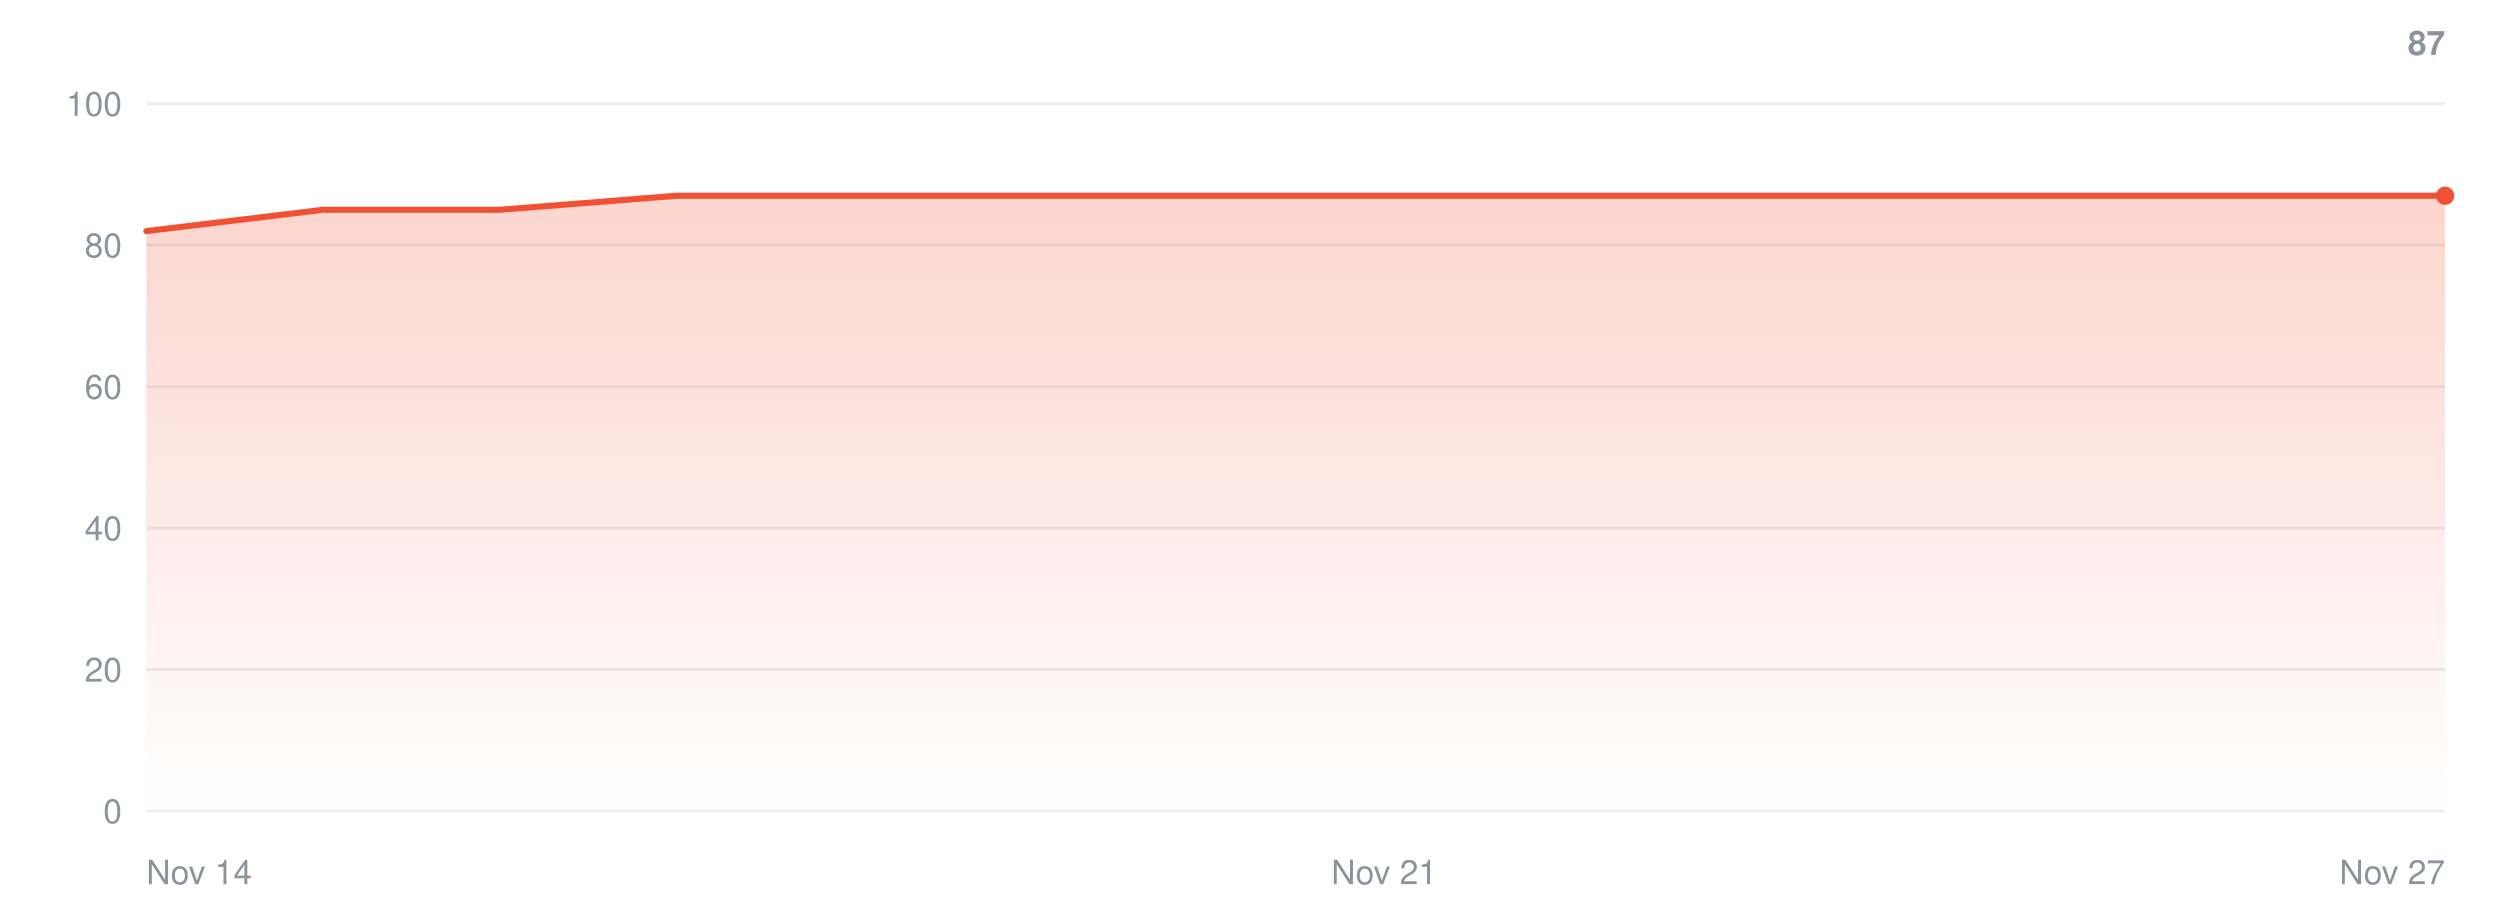
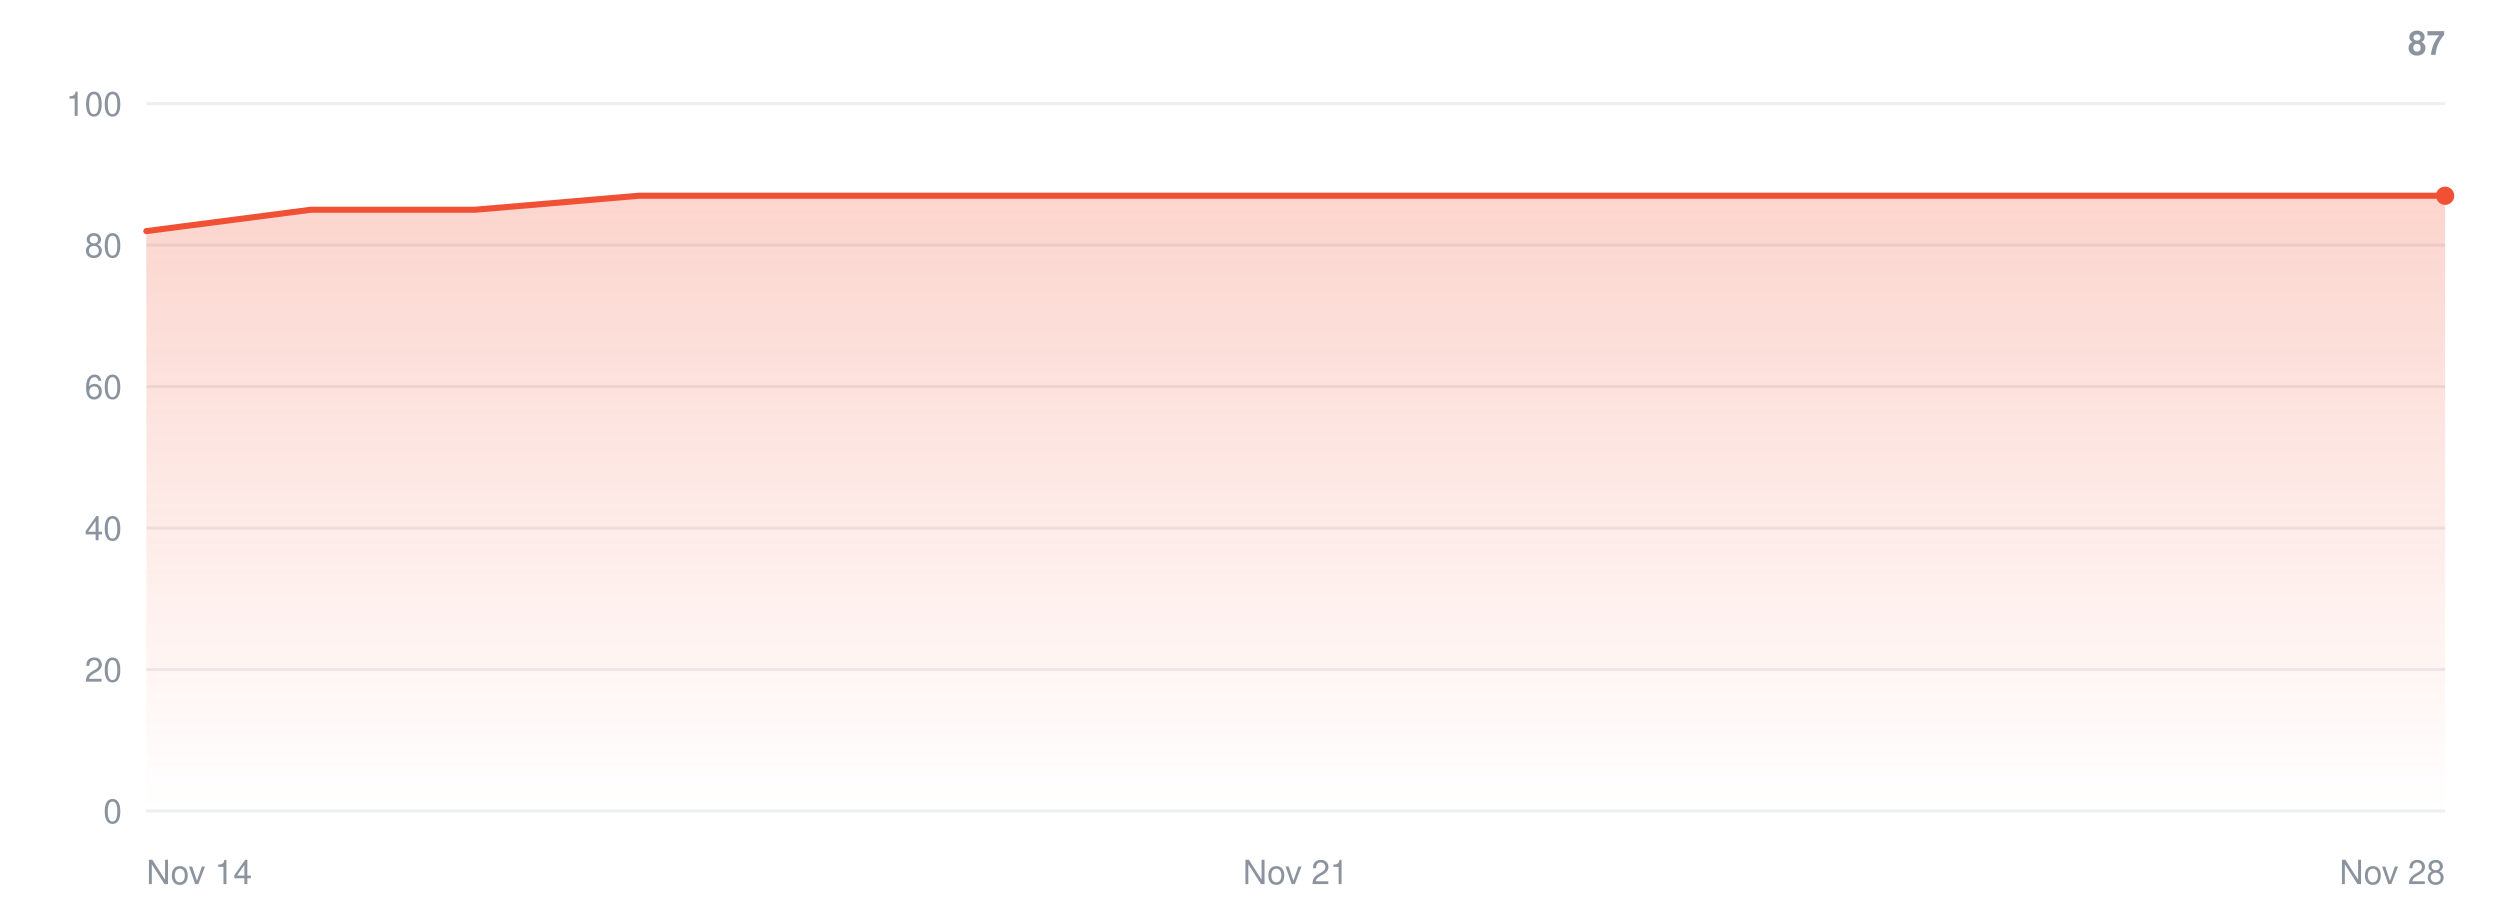
<svg xmlns="http://www.w3.org/2000/svg" width="820" height="300" viewBox="0 0 820 300" role="img" aria-label="Installer runs over time">
  <defs>
    <linearGradient id="fill" x1="0" y1="0" x2="0" y2="1">
      <stop offset="0" stop-color="#F05033" stop-opacity="0.24" />
      <stop offset="1" stop-color="#F05033" stop-opacity="0" />
    </linearGradient>
  </defs>
  <g font-family="-apple-system,BlinkMacSystemFont,Segoe UI,Helvetica,Arial,sans-serif" font-size="11" fill="#8b949e">
    <line x1="48.0" y1="266.0" x2="802.0" y2="266.0" stroke="#8b949e" stroke-opacity="0.16" stroke-width="1" />
    <text x="40.0" y="270.0" text-anchor="end">0</text>
    <line x1="48.0" y1="219.6" x2="802.0" y2="219.6" stroke="#8b949e" stroke-opacity="0.16" stroke-width="1" />
    <text x="40.0" y="223.6" text-anchor="end">20</text>
    <line x1="48.0" y1="173.2" x2="802.0" y2="173.2" stroke="#8b949e" stroke-opacity="0.16" stroke-width="1" />
    <text x="40.0" y="177.2" text-anchor="end">40</text>
    <line x1="48.0" y1="126.8" x2="802.0" y2="126.8" stroke="#8b949e" stroke-opacity="0.16" stroke-width="1" />
    <text x="40.0" y="130.8" text-anchor="end">60</text>
    <line x1="48.0" y1="80.4" x2="802.0" y2="80.4" stroke="#8b949e" stroke-opacity="0.16" stroke-width="1" />
    <text x="40.0" y="84.4" text-anchor="end">80</text>
    <line x1="48.0" y1="34.0" x2="802.0" y2="34.0" stroke="#8b949e" stroke-opacity="0.16" stroke-width="1" />
    <text x="40.0" y="38.0" text-anchor="end">100</text>
-     <path d="M48.0,266.0 L48.0,75.8 L106.0,68.8 L164.0,68.8 L222.0,64.2 L280.0,64.2 L338.0,64.2 L396.0,64.2 L454.0,64.2 L512.0,64.2 L570.0,64.2 L628.0,64.2 L686.0,64.2 L744.0,64.2 L802.0,64.2 L802.0,266.0 Z" fill="url(#fill)" />
-     <polyline fill="none" stroke="#F05033" stroke-width="2" stroke-linejoin="round" stroke-linecap="round" points="48.0,75.8 106.0,68.8 164.0,68.8 222.0,64.2 280.0,64.2 338.0,64.2 396.0,64.2 454.0,64.2 512.0,64.2 570.0,64.2 628.0,64.2 686.0,64.2 744.0,64.2 802.0,64.2" />
+     <path d="M48.0,266.0 L48.0,75.8 L101.9,68.8 L155.7,68.8 L209.6,64.2 L263.4,64.2 L317.3,64.2 L371.1,64.2 L425.0,64.2 L478.9,64.2 L532.7,64.2 L586.6,64.2 L640.4,64.2 L694.3,64.2 L748.1,64.2 L802.0,64.2 L802.0,266.0 Z" fill="url(#fill)" />
+     <polyline fill="none" stroke="#F05033" stroke-width="2" stroke-linejoin="round" stroke-linecap="round" points="48.0,75.8 101.9,68.8 155.7,68.8 209.6,64.2 263.4,64.2 317.3,64.2 371.1,64.2 425.0,64.2 478.9,64.2 532.7,64.2 586.6,64.2 640.4,64.2 694.3,64.2 748.1,64.2 802.0,64.2" />
    <circle cx="802.0" cy="64.2" r="3" fill="#F05033" />
    <text x="802.0" y="18" text-anchor="end" font-weight="600">87</text>
    <text x="48.0" y="290.0">Nov 14</text>
-     <text x="454.0" y="290.0" text-anchor="middle">Nov 21</text>
-     <text x="802.0" y="290.0" text-anchor="end">Nov 27</text>
+     <text x="425.0" y="290.0" text-anchor="middle">Nov 21</text>
+     <text x="802.0" y="290.0" text-anchor="end">Nov 28</text>
  </g>
</svg>
